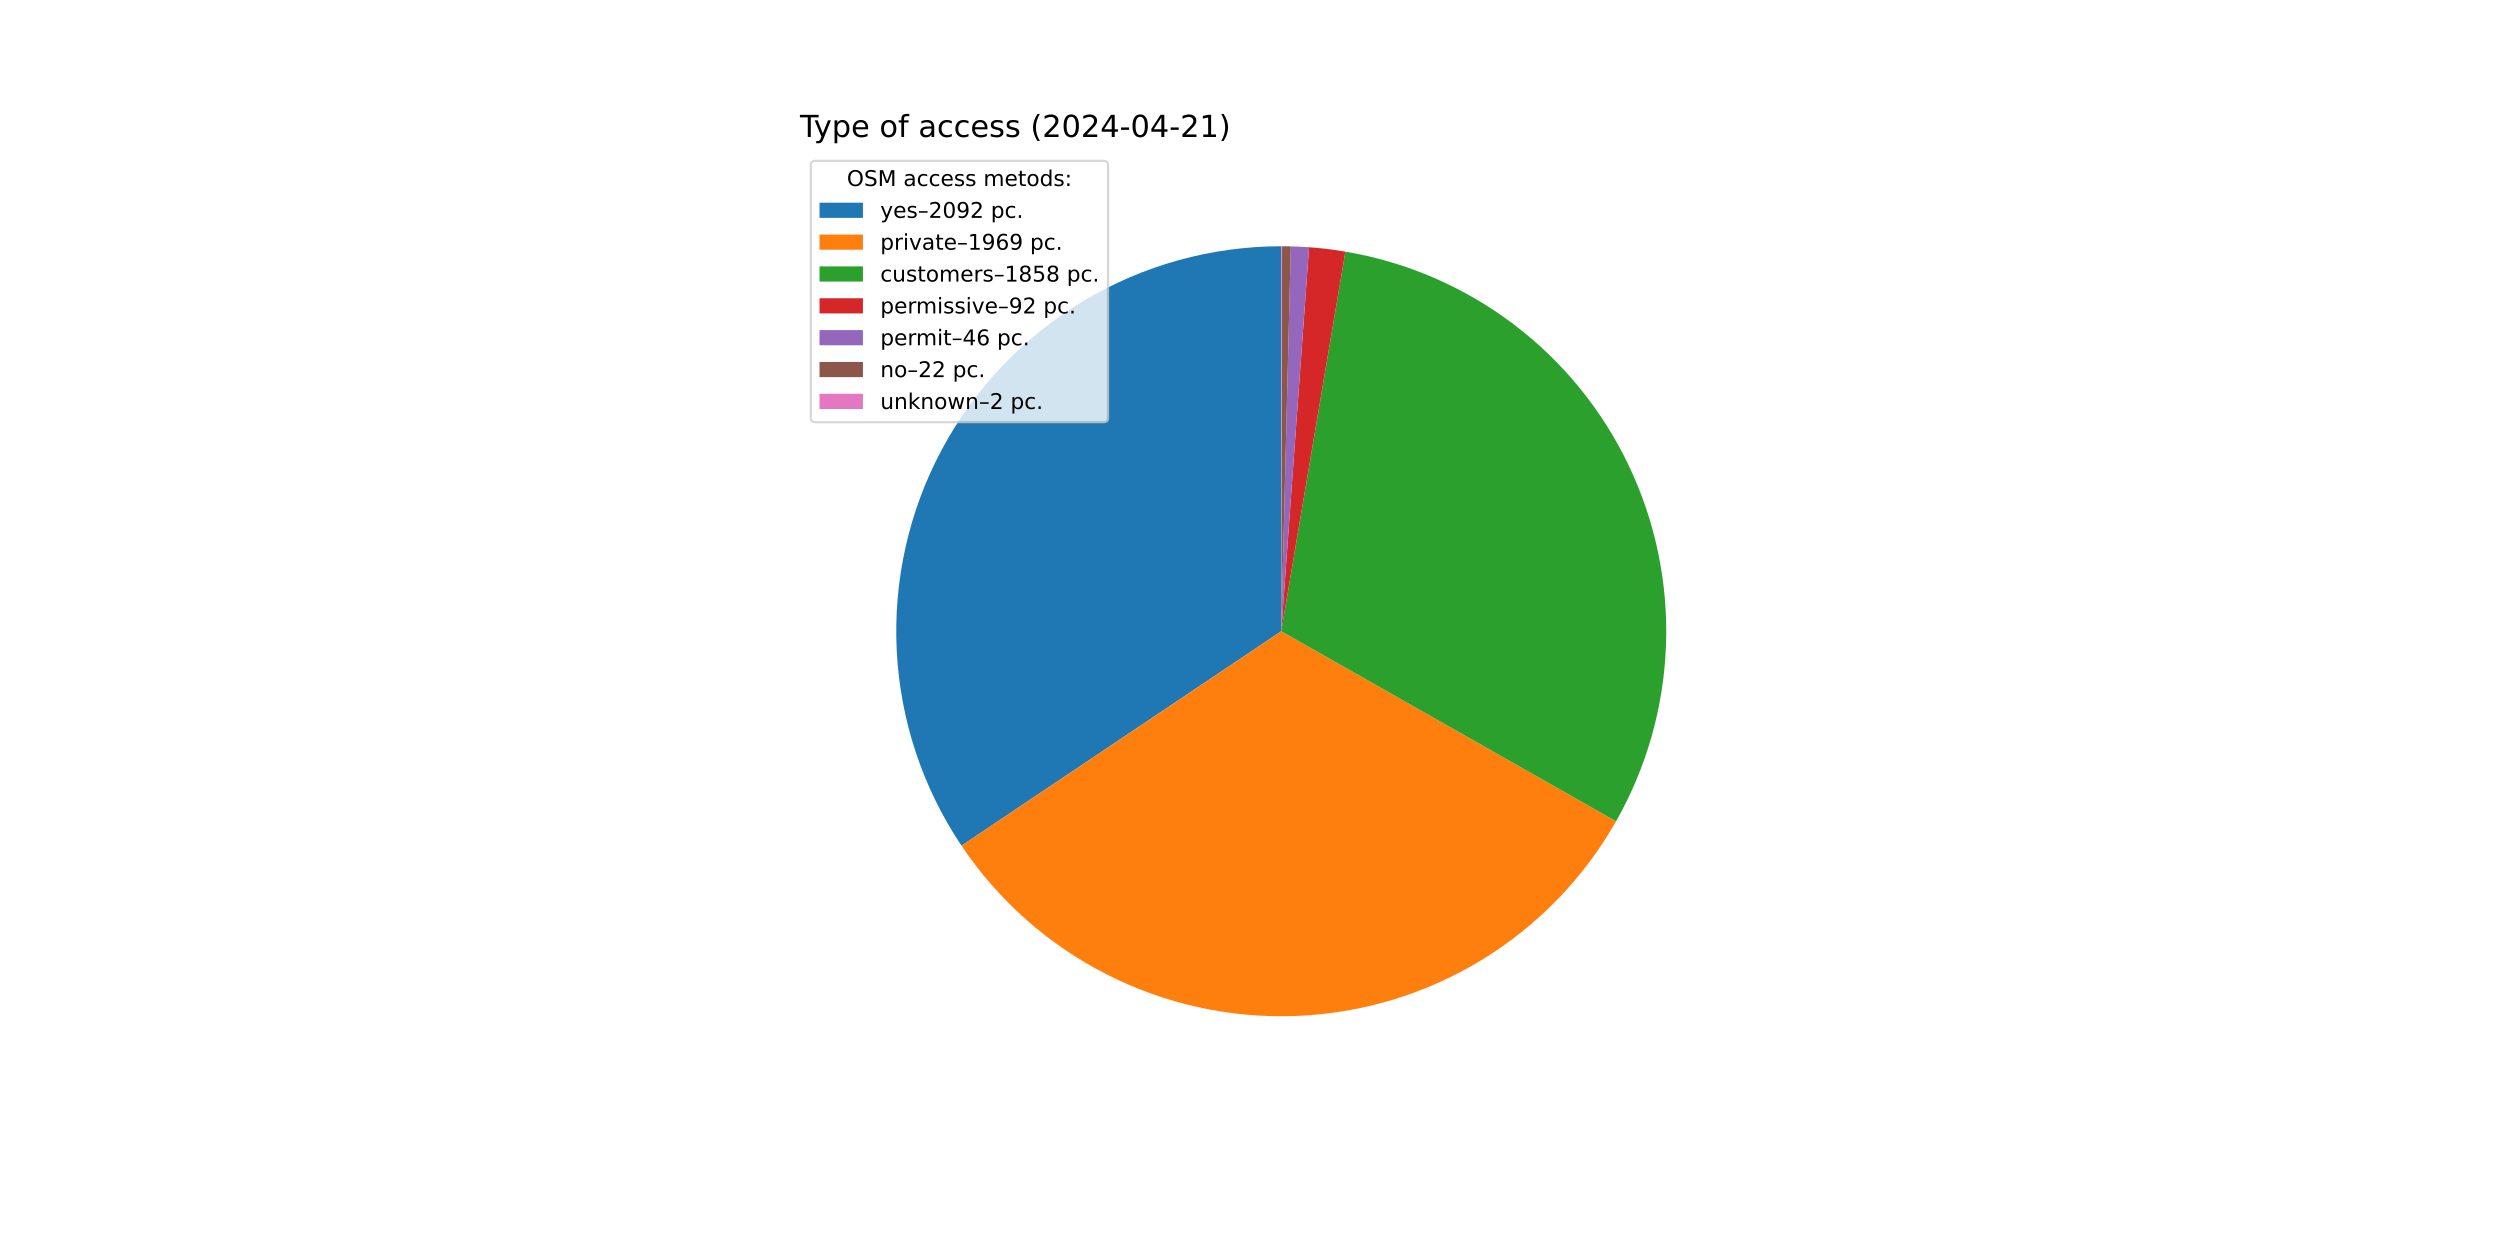
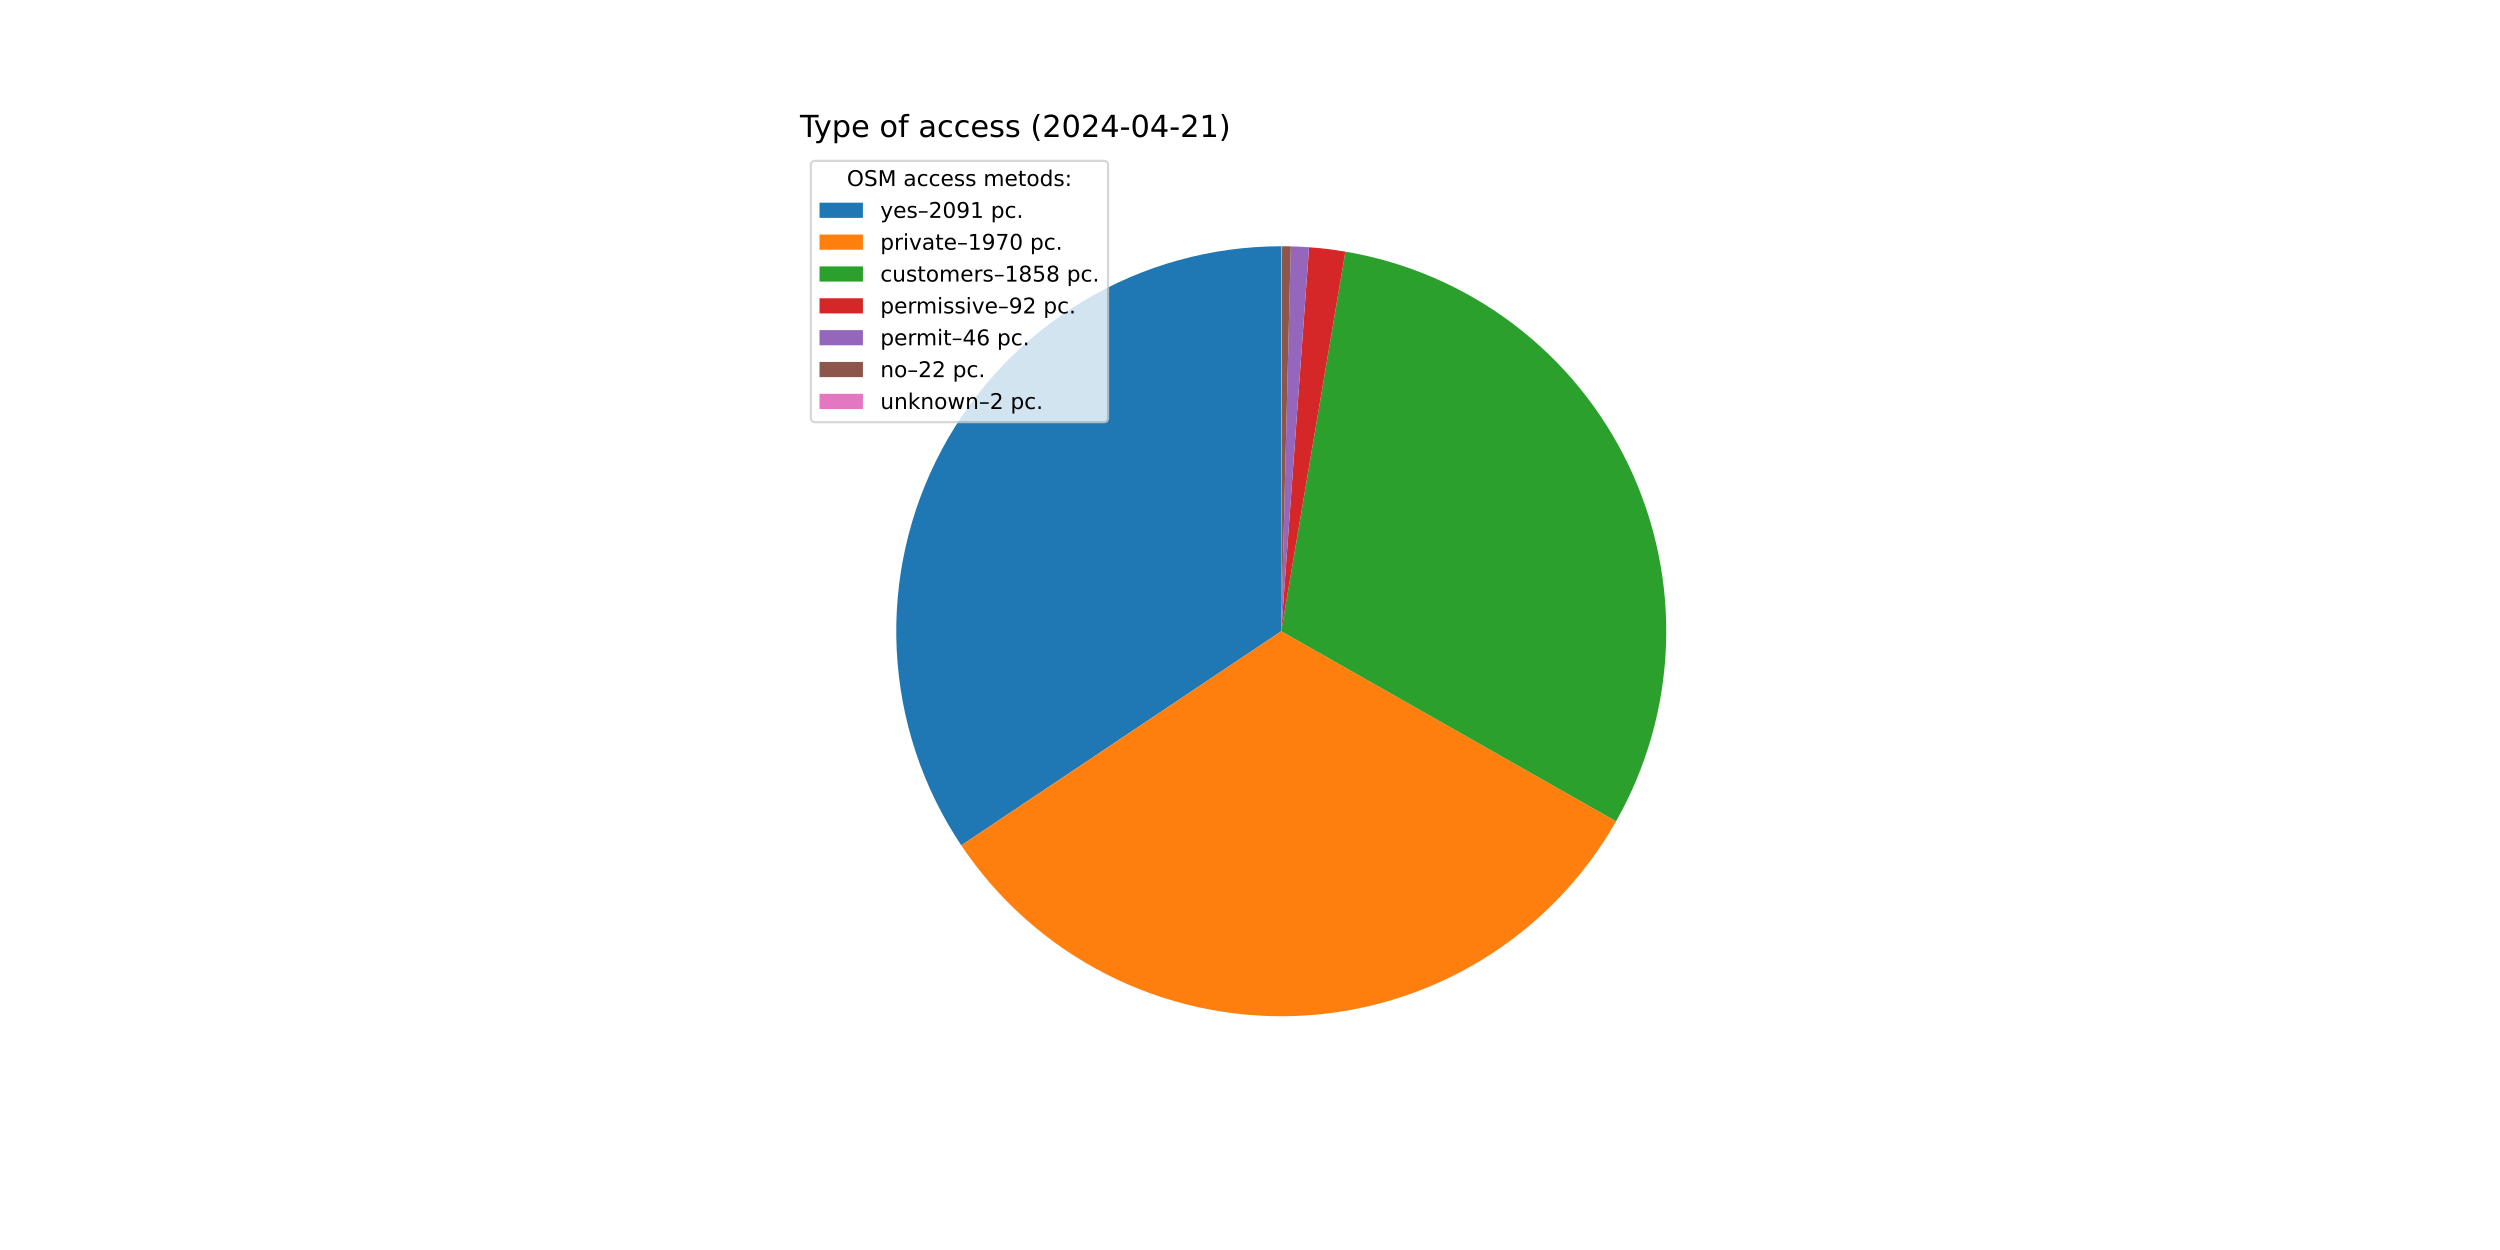
<svg xmlns="http://www.w3.org/2000/svg" xmlns:xlink="http://www.w3.org/1999/xlink" width="1152pt" height="576pt" viewBox="0 0 1152 576" version="1.1">
  <defs>
    <style type="text/css">*{stroke-linejoin: round; stroke-linecap: butt}</style>
  </defs>
  <g id="figure_1">
    <g id="patch_1">
      <path d="M 0 576  L 1152 576  L 1152 0  L 0 0  z " style="fill: #ffffff" />
    </g>
    <g id="axes_1">
      <g id="patch_2">
-         <path d="M 590.4 113.472  C 558.25 113.472 526.698 122.211 499.129 138.751  C 471.56 155.291 449 179.018 433.869 207.384  C 418.738 235.751 411.598 267.704 413.217 299.812  C 414.836 331.921 425.152 362.994 443.06 389.695  L 590.4 290.88  z " style="fill: #1f77b4" />
+         <path d="M 590.4 113.472  C 558.266 113.472 526.728 122.203 499.168 138.728  C 471.609 155.252 449.05 178.959 433.912 207.303  C 418.774 235.648 411.617 267.581 413.21 299.675  C 414.803 331.77 425.087 362.836 442.958 389.543  L 590.4 290.88  z " style="fill: #1f77b4" />
      </g>
      <g id="patch_3">
-         <path d="M 443.06 389.695  C 459.902 414.809 482.889 435.204 509.83 448.937  C 536.77 462.67 566.78 469.29 596.998 468.165  C 627.215 467.041 656.65 458.209 682.495 442.512  C 708.34 426.814 729.748 404.767 744.677 378.47  L 590.4 290.88  z " style="fill: #ff7f0e" />
+         <path d="M 442.958 389.543  C 459.783 414.687 482.764 435.114 509.707 448.875  C 536.651 462.636 566.672 469.278 596.906 468.169  C 627.14 467.059 656.593 458.234 682.456 442.535  C 708.318 426.837 729.74 404.78 744.677 378.47  L 590.4 290.88  z " style="fill: #ff7f0e" />
      </g>
      <g id="patch_4">
        <path d="M 744.677 378.47  C 758.757 353.671 766.652 325.839 767.69 297.34  C 768.729 268.842 762.881 240.508 750.643 214.75  C 738.406 188.992 720.136 166.56 697.387 149.362  C 674.639 132.165 648.076 120.703 619.957 115.952  L 590.4 290.88  z " style="fill: #2ca02c" />
      </g>
      <g id="patch_5">
        <path d="M 619.957 115.952  C 617.186 115.483 614.403 115.081 611.613 114.745  C 608.822 114.409 606.024 114.139 603.22 113.936  L 590.4 290.88  z " style="fill: #d62728" />
      </g>
      <g id="patch_6">
        <path d="M 603.22 113.936  C 601.819 113.834 600.416 113.749 599.012 113.681  C 597.608 113.613 596.204 113.561 594.799 113.527  L 590.4 290.88  z " style="fill: #9467bd" />
      </g>
      <g id="patch_7">
        <path d="M 594.799 113.527  C 594.127 113.51 593.455 113.497 592.783 113.488  C 592.111 113.479 591.439 113.474 590.767 113.472  L 590.4 290.88  z " style="fill: #8c564b" />
      </g>
      <g id="patch_8">
        <path d="M 590.767 113.472  C 590.706 113.472 590.644 113.472 590.583 113.472  C 590.522 113.472 590.461 113.472 590.4 113.472  L 590.4 290.88  z " style="fill: #e377c2" />
      </g>
      <g id="matplotlib.axis_1" />
      <g id="matplotlib.axis_2" />
      <g id="text_1">
        <g transform="translate(368.64 63.12) scale(0.14 -0.14)">
          <defs>
            <path id="DejaVuSans-54" d="M -19 4666  L 3928 4666  L 3928 4134  L 2272 4134  L 2272 0  L 1638 0  L 1638 4134  L -19 4134  L -19 4666  z " transform="scale(0.015625)" />
            <path id="DejaVuSans-79" d="M 2059 -325  Q 1816 -950 1584 -1140  Q 1353 -1331 966 -1331  L 506 -1331  L 506 -850  L 844 -850  Q 1081 -850 1212 -737  Q 1344 -625 1503 -206  L 1606 56  L 191 3500  L 800 3500  L 1894 763  L 2988 3500  L 3597 3500  L 2059 -325  z " transform="scale(0.015625)" />
            <path id="DejaVuSans-70" d="M 1159 525  L 1159 -1331  L 581 -1331  L 581 3500  L 1159 3500  L 1159 2969  Q 1341 3281 1617 3432  Q 1894 3584 2278 3584  Q 2916 3584 3314 3078  Q 3713 2572 3713 1747  Q 3713 922 3314 415  Q 2916 -91 2278 -91  Q 1894 -91 1617 61  Q 1341 213 1159 525  z M 3116 1747  Q 3116 2381 2855 2742  Q 2594 3103 2138 3103  Q 1681 3103 1420 2742  Q 1159 2381 1159 1747  Q 1159 1113 1420 752  Q 1681 391 2138 391  Q 2594 391 2855 752  Q 3116 1113 3116 1747  z " transform="scale(0.015625)" />
            <path id="DejaVuSans-65" d="M 3597 1894  L 3597 1613  L 953 1613  Q 991 1019 1311 708  Q 1631 397 2203 397  Q 2534 397 2845 478  Q 3156 559 3463 722  L 3463 178  Q 3153 47 2828 -22  Q 2503 -91 2169 -91  Q 1331 -91 842 396  Q 353 884 353 1716  Q 353 2575 817 3079  Q 1281 3584 2069 3584  Q 2775 3584 3186 3129  Q 3597 2675 3597 1894  z M 3022 2063  Q 3016 2534 2758 2815  Q 2500 3097 2075 3097  Q 1594 3097 1305 2825  Q 1016 2553 972 2059  L 3022 2063  z " transform="scale(0.015625)" />
            <path id="DejaVuSans-20" transform="scale(0.015625)" />
            <path id="DejaVuSans-6f" d="M 1959 3097  Q 1497 3097 1228 2736  Q 959 2375 959 1747  Q 959 1119 1226 758  Q 1494 397 1959 397  Q 2419 397 2687 759  Q 2956 1122 2956 1747  Q 2956 2369 2687 2733  Q 2419 3097 1959 3097  z M 1959 3584  Q 2709 3584 3137 3096  Q 3566 2609 3566 1747  Q 3566 888 3137 398  Q 2709 -91 1959 -91  Q 1206 -91 779 398  Q 353 888 353 1747  Q 353 2609 779 3096  Q 1206 3584 1959 3584  z " transform="scale(0.015625)" />
            <path id="DejaVuSans-66" d="M 2375 4863  L 2375 4384  L 1825 4384  Q 1516 4384 1395 4259  Q 1275 4134 1275 3809  L 1275 3500  L 2222 3500  L 2222 3053  L 1275 3053  L 1275 0  L 697 0  L 697 3053  L 147 3053  L 147 3500  L 697 3500  L 697 3744  Q 697 4328 969 4595  Q 1241 4863 1831 4863  L 2375 4863  z " transform="scale(0.015625)" />
            <path id="DejaVuSans-61" d="M 2194 1759  Q 1497 1759 1228 1600  Q 959 1441 959 1056  Q 959 750 1161 570  Q 1363 391 1709 391  Q 2188 391 2477 730  Q 2766 1069 2766 1631  L 2766 1759  L 2194 1759  z M 3341 1997  L 3341 0  L 2766 0  L 2766 531  Q 2569 213 2275 61  Q 1981 -91 1556 -91  Q 1019 -91 701 211  Q 384 513 384 1019  Q 384 1609 779 1909  Q 1175 2209 1959 2209  L 2766 2209  L 2766 2266  Q 2766 2663 2505 2880  Q 2244 3097 1772 3097  Q 1472 3097 1187 3025  Q 903 2953 641 2809  L 641 3341  Q 956 3463 1253 3523  Q 1550 3584 1831 3584  Q 2591 3584 2966 3190  Q 3341 2797 3341 1997  z " transform="scale(0.015625)" />
            <path id="DejaVuSans-63" d="M 3122 3366  L 3122 2828  Q 2878 2963 2633 3030  Q 2388 3097 2138 3097  Q 1578 3097 1268 2742  Q 959 2388 959 1747  Q 959 1106 1268 751  Q 1578 397 2138 397  Q 2388 397 2633 464  Q 2878 531 3122 666  L 3122 134  Q 2881 22 2623 -34  Q 2366 -91 2075 -91  Q 1284 -91 818 406  Q 353 903 353 1747  Q 353 2603 823 3093  Q 1294 3584 2113 3584  Q 2378 3584 2631 3529  Q 2884 3475 3122 3366  z " transform="scale(0.015625)" />
            <path id="DejaVuSans-73" d="M 2834 3397  L 2834 2853  Q 2591 2978 2328 3040  Q 2066 3103 1784 3103  Q 1356 3103 1142 2972  Q 928 2841 928 2578  Q 928 2378 1081 2264  Q 1234 2150 1697 2047  L 1894 2003  Q 2506 1872 2764 1633  Q 3022 1394 3022 966  Q 3022 478 2636 193  Q 2250 -91 1575 -91  Q 1294 -91 989 -36  Q 684 19 347 128  L 347 722  Q 666 556 975 473  Q 1284 391 1588 391  Q 1994 391 2212 530  Q 2431 669 2431 922  Q 2431 1156 2273 1281  Q 2116 1406 1581 1522  L 1381 1569  Q 847 1681 609 1914  Q 372 2147 372 2553  Q 372 3047 722 3315  Q 1072 3584 1716 3584  Q 2034 3584 2315 3537  Q 2597 3491 2834 3397  z " transform="scale(0.015625)" />
            <path id="DejaVuSans-28" d="M 1984 4856  Q 1566 4138 1362 3434  Q 1159 2731 1159 2009  Q 1159 1288 1364 580  Q 1569 -128 1984 -844  L 1484 -844  Q 1016 -109 783 600  Q 550 1309 550 2009  Q 550 2706 781 3412  Q 1013 4119 1484 4856  L 1984 4856  z " transform="scale(0.015625)" />
            <path id="DejaVuSans-32" d="M 1228 531  L 3431 531  L 3431 0  L 469 0  L 469 531  Q 828 903 1448 1529  Q 2069 2156 2228 2338  Q 2531 2678 2651 2914  Q 2772 3150 2772 3378  Q 2772 3750 2511 3984  Q 2250 4219 1831 4219  Q 1534 4219 1204 4116  Q 875 4013 500 3803  L 500 4441  Q 881 4594 1212 4672  Q 1544 4750 1819 4750  Q 2544 4750 2975 4387  Q 3406 4025 3406 3419  Q 3406 3131 3298 2873  Q 3191 2616 2906 2266  Q 2828 2175 2409 1742  Q 1991 1309 1228 531  z " transform="scale(0.015625)" />
            <path id="DejaVuSans-30" d="M 2034 4250  Q 1547 4250 1301 3770  Q 1056 3291 1056 2328  Q 1056 1369 1301 889  Q 1547 409 2034 409  Q 2525 409 2770 889  Q 3016 1369 3016 2328  Q 3016 3291 2770 3770  Q 2525 4250 2034 4250  z M 2034 4750  Q 2819 4750 3233 4129  Q 3647 3509 3647 2328  Q 3647 1150 3233 529  Q 2819 -91 2034 -91  Q 1250 -91 836 529  Q 422 1150 422 2328  Q 422 3509 836 4129  Q 1250 4750 2034 4750  z " transform="scale(0.015625)" />
            <path id="DejaVuSans-34" d="M 2419 4116  L 825 1625  L 2419 1625  L 2419 4116  z M 2253 4666  L 3047 4666  L 3047 1625  L 3713 1625  L 3713 1100  L 3047 1100  L 3047 0  L 2419 0  L 2419 1100  L 313 1100  L 313 1709  L 2253 4666  z " transform="scale(0.015625)" />
            <path id="DejaVuSans-2d" d="M 313 2009  L 1997 2009  L 1997 1497  L 313 1497  L 313 2009  z " transform="scale(0.015625)" />
            <path id="DejaVuSans-31" d="M 794 531  L 1825 531  L 1825 4091  L 703 3866  L 703 4441  L 1819 4666  L 2450 4666  L 2450 531  L 3481 531  L 3481 0  L 794 0  L 794 531  z " transform="scale(0.015625)" />
            <path id="DejaVuSans-29" d="M 513 4856  L 1013 4856  Q 1481 4119 1714 3412  Q 1947 2706 1947 2009  Q 1947 1309 1714 600  Q 1481 -109 1013 -844  L 513 -844  Q 928 -128 1133 580  Q 1338 1288 1338 2009  Q 1338 2731 1133 3434  Q 928 4138 513 4856  z " transform="scale(0.015625)" />
          </defs>
          <use xlink:href="#DejaVuSans-54" />
          <use xlink:href="#DejaVuSans-79" x="45.459" />
          <use xlink:href="#DejaVuSans-70" x="104.639" />
          <use xlink:href="#DejaVuSans-65" x="168.115" />
          <use xlink:href="#DejaVuSans-20" x="229.639" />
          <use xlink:href="#DejaVuSans-6f" x="261.426" />
          <use xlink:href="#DejaVuSans-66" x="322.607" />
          <use xlink:href="#DejaVuSans-20" x="357.812" />
          <use xlink:href="#DejaVuSans-61" x="389.6" />
          <use xlink:href="#DejaVuSans-63" x="450.879" />
          <use xlink:href="#DejaVuSans-63" x="505.859" />
          <use xlink:href="#DejaVuSans-65" x="560.84" />
          <use xlink:href="#DejaVuSans-73" x="622.363" />
          <use xlink:href="#DejaVuSans-73" x="674.463" />
          <use xlink:href="#DejaVuSans-20" x="726.562" />
          <use xlink:href="#DejaVuSans-28" x="758.35" />
          <use xlink:href="#DejaVuSans-32" x="797.363" />
          <use xlink:href="#DejaVuSans-30" x="860.986" />
          <use xlink:href="#DejaVuSans-32" x="924.609" />
          <use xlink:href="#DejaVuSans-34" x="988.232" />
          <use xlink:href="#DejaVuSans-2d" x="1051.855" />
          <use xlink:href="#DejaVuSans-30" x="1087.939" />
          <use xlink:href="#DejaVuSans-34" x="1151.562" />
          <use xlink:href="#DejaVuSans-2d" x="1215.186" />
          <use xlink:href="#DejaVuSans-32" x="1251.27" />
          <use xlink:href="#DejaVuSans-31" x="1314.893" />
          <use xlink:href="#DejaVuSans-29" x="1378.516" />
        </g>
      </g>
      <g id="legend_1">
        <g id="patch_9">
          <path d="M 375.64 194.545  L 508.592 194.545  Q 510.592 194.545 510.592 192.545  L 510.592 76.12  Q 510.592 74.12 508.592 74.12  L 375.64 74.12  Q 373.64 74.12 373.64 76.12  L 373.64 192.545  Q 373.64 194.545 375.64 194.545  z " style="fill: #ffffff; opacity: 0.8; stroke: #cccccc; stroke-linejoin: miter" />
        </g>
        <g id="text_2">
          <g transform="translate(390.2353 85.71844) scale(0.1 -0.1)">
            <defs>
              <path id="DejaVuSans-4f" d="M 2522 4238  Q 1834 4238 1429 3725  Q 1025 3213 1025 2328  Q 1025 1447 1429 934  Q 1834 422 2522 422  Q 3209 422 3611 934  Q 4013 1447 4013 2328  Q 4013 3213 3611 3725  Q 3209 4238 2522 4238  z M 2522 4750  Q 3503 4750 4090 4092  Q 4678 3434 4678 2328  Q 4678 1225 4090 567  Q 3503 -91 2522 -91  Q 1538 -91 948 565  Q 359 1222 359 2328  Q 359 3434 948 4092  Q 1538 4750 2522 4750  z " transform="scale(0.015625)" />
              <path id="DejaVuSans-53" d="M 3425 4513  L 3425 3897  Q 3066 4069 2747 4153  Q 2428 4238 2131 4238  Q 1616 4238 1336 4038  Q 1056 3838 1056 3469  Q 1056 3159 1242 3001  Q 1428 2844 1947 2747  L 2328 2669  Q 3034 2534 3370 2195  Q 3706 1856 3706 1288  Q 3706 609 3251 259  Q 2797 -91 1919 -91  Q 1588 -91 1214 -16  Q 841 59 441 206  L 441 856  Q 825 641 1194 531  Q 1563 422 1919 422  Q 2459 422 2753 634  Q 3047 847 3047 1241  Q 3047 1584 2836 1778  Q 2625 1972 2144 2069  L 1759 2144  Q 1053 2284 737 2584  Q 422 2884 422 3419  Q 422 4038 858 4394  Q 1294 4750 2059 4750  Q 2388 4750 2728 4690  Q 3069 4631 3425 4513  z " transform="scale(0.015625)" />
              <path id="DejaVuSans-4d" d="M 628 4666  L 1569 4666  L 2759 1491  L 3956 4666  L 4897 4666  L 4897 0  L 4281 0  L 4281 4097  L 3078 897  L 2444 897  L 1241 4097  L 1241 0  L 628 0  L 628 4666  z " transform="scale(0.015625)" />
              <path id="DejaVuSans-6d" d="M 3328 2828  Q 3544 3216 3844 3400  Q 4144 3584 4550 3584  Q 5097 3584 5394 3201  Q 5691 2819 5691 2113  L 5691 0  L 5113 0  L 5113 2094  Q 5113 2597 4934 2840  Q 4756 3084 4391 3084  Q 3944 3084 3684 2787  Q 3425 2491 3425 1978  L 3425 0  L 2847 0  L 2847 2094  Q 2847 2600 2669 2842  Q 2491 3084 2119 3084  Q 1678 3084 1418 2786  Q 1159 2488 1159 1978  L 1159 0  L 581 0  L 581 3500  L 1159 3500  L 1159 2956  Q 1356 3278 1631 3431  Q 1906 3584 2284 3584  Q 2666 3584 2933 3390  Q 3200 3197 3328 2828  z " transform="scale(0.015625)" />
              <path id="DejaVuSans-74" d="M 1172 4494  L 1172 3500  L 2356 3500  L 2356 3053  L 1172 3053  L 1172 1153  Q 1172 725 1289 603  Q 1406 481 1766 481  L 2356 481  L 2356 0  L 1766 0  Q 1100 0 847 248  Q 594 497 594 1153  L 594 3053  L 172 3053  L 172 3500  L 594 3500  L 594 4494  L 1172 4494  z " transform="scale(0.015625)" />
              <path id="DejaVuSans-64" d="M 2906 2969  L 2906 4863  L 3481 4863  L 3481 0  L 2906 0  L 2906 525  Q 2725 213 2448 61  Q 2172 -91 1784 -91  Q 1150 -91 751 415  Q 353 922 353 1747  Q 353 2572 751 3078  Q 1150 3584 1784 3584  Q 2172 3584 2448 3432  Q 2725 3281 2906 2969  z M 947 1747  Q 947 1113 1208 752  Q 1469 391 1925 391  Q 2381 391 2643 752  Q 2906 1113 2906 1747  Q 2906 2381 2643 2742  Q 2381 3103 1925 3103  Q 1469 3103 1208 2742  Q 947 2381 947 1747  z " transform="scale(0.015625)" />
              <path id="DejaVuSans-3a" d="M 750 794  L 1409 794  L 1409 0  L 750 0  L 750 794  z M 750 3309  L 1409 3309  L 1409 2516  L 750 2516  L 750 3309  z " transform="scale(0.015625)" />
            </defs>
            <use xlink:href="#DejaVuSans-4f" />
            <use xlink:href="#DejaVuSans-53" x="78.711" />
            <use xlink:href="#DejaVuSans-4d" x="142.188" />
            <use xlink:href="#DejaVuSans-20" x="228.467" />
            <use xlink:href="#DejaVuSans-61" x="260.254" />
            <use xlink:href="#DejaVuSans-63" x="321.533" />
            <use xlink:href="#DejaVuSans-63" x="376.514" />
            <use xlink:href="#DejaVuSans-65" x="431.494" />
            <use xlink:href="#DejaVuSans-73" x="493.018" />
            <use xlink:href="#DejaVuSans-73" x="545.117" />
            <use xlink:href="#DejaVuSans-20" x="597.217" />
            <use xlink:href="#DejaVuSans-6d" x="629.004" />
            <use xlink:href="#DejaVuSans-65" x="726.416" />
            <use xlink:href="#DejaVuSans-74" x="787.939" />
            <use xlink:href="#DejaVuSans-6f" x="827.148" />
            <use xlink:href="#DejaVuSans-64" x="888.33" />
            <use xlink:href="#DejaVuSans-73" x="951.807" />
            <use xlink:href="#DejaVuSans-3a" x="1003.906" />
          </g>
        </g>
        <g id="patch_10">
          <path d="M 377.64 100.397  L 397.64 100.397  L 397.64 93.397  L 377.64 93.397  z " style="fill: #1f77b4" />
        </g>
        <g id="text_3">
          <g transform="translate(405.64 100.3966) scale(0.1 -0.1)">
            <defs>
              <path id="DejaVuSans-2013" d="M 313 1978  L 2888 1978  L 2888 1528  L 313 1528  L 313 1978  z " transform="scale(0.015625)" />
              <path id="DejaVuSans-39" d="M 703 97  L 703 672  Q 941 559 1184 500  Q 1428 441 1663 441  Q 2288 441 2617 861  Q 2947 1281 2994 2138  Q 2813 1869 2534 1725  Q 2256 1581 1919 1581  Q 1219 1581 811 2004  Q 403 2428 403 3163  Q 403 3881 828 4315  Q 1253 4750 1959 4750  Q 2769 4750 3195 4129  Q 3622 3509 3622 2328  Q 3622 1225 3098 567  Q 2575 -91 1691 -91  Q 1453 -91 1209 -44  Q 966 3 703 97  z M 1959 2075  Q 2384 2075 2632 2365  Q 2881 2656 2881 3163  Q 2881 3666 2632 3958  Q 2384 4250 1959 4250  Q 1534 4250 1286 3958  Q 1038 3666 1038 3163  Q 1038 2656 1286 2365  Q 1534 2075 1959 2075  z " transform="scale(0.015625)" />
              <path id="DejaVuSans-2e" d="M 684 794  L 1344 794  L 1344 0  L 684 0  L 684 794  z " transform="scale(0.015625)" />
            </defs>
            <use xlink:href="#DejaVuSans-79" />
            <use xlink:href="#DejaVuSans-65" x="59.18" />
            <use xlink:href="#DejaVuSans-73" x="120.703" />
            <use xlink:href="#DejaVuSans-2013" x="172.803" />
            <use xlink:href="#DejaVuSans-32" x="222.803" />
            <use xlink:href="#DejaVuSans-30" x="286.426" />
            <use xlink:href="#DejaVuSans-39" x="350.049" />
-             <use xlink:href="#DejaVuSans-32" x="413.672" />
+             <use xlink:href="#DejaVuSans-31" x="413.672" />
            <use xlink:href="#DejaVuSans-20" x="477.295" />
            <use xlink:href="#DejaVuSans-70" x="509.082" />
            <use xlink:href="#DejaVuSans-63" x="572.559" />
            <use xlink:href="#DejaVuSans-2e" x="627.539" />
          </g>
        </g>
        <g id="patch_11">
          <path d="M 377.64 115.075  L 397.64 115.075  L 397.64 108.075  L 377.64 108.075  z " style="fill: #ff7f0e" />
        </g>
        <g id="text_4">
          <g transform="translate(405.64 115.0747) scale(0.1 -0.1)">
            <defs>
              <path id="DejaVuSans-72" d="M 2631 2963  Q 2534 3019 2420 3045  Q 2306 3072 2169 3072  Q 1681 3072 1420 2755  Q 1159 2438 1159 1844  L 1159 0  L 581 0  L 581 3500  L 1159 3500  L 1159 2956  Q 1341 3275 1631 3429  Q 1922 3584 2338 3584  Q 2397 3584 2469 3576  Q 2541 3569 2628 3553  L 2631 2963  z " transform="scale(0.015625)" />
              <path id="DejaVuSans-69" d="M 603 3500  L 1178 3500  L 1178 0  L 603 0  L 603 3500  z M 603 4863  L 1178 4863  L 1178 4134  L 603 4134  L 603 4863  z " transform="scale(0.015625)" />
              <path id="DejaVuSans-76" d="M 191 3500  L 800 3500  L 1894 563  L 2988 3500  L 3597 3500  L 2284 0  L 1503 0  L 191 3500  z " transform="scale(0.015625)" />
-               <path id="DejaVuSans-36" d="M 2113 2584  Q 1688 2584 1439 2293  Q 1191 2003 1191 1497  Q 1191 994 1439 701  Q 1688 409 2113 409  Q 2538 409 2786 701  Q 3034 994 3034 1497  Q 3034 2003 2786 2293  Q 2538 2584 2113 2584  z M 3366 4563  L 3366 3988  Q 3128 4100 2886 4159  Q 2644 4219 2406 4219  Q 1781 4219 1451 3797  Q 1122 3375 1075 2522  Q 1259 2794 1537 2939  Q 1816 3084 2150 3084  Q 2853 3084 3261 2657  Q 3669 2231 3669 1497  Q 3669 778 3244 343  Q 2819 -91 2113 -91  Q 1303 -91 875 529  Q 447 1150 447 2328  Q 447 3434 972 4092  Q 1497 4750 2381 4750  Q 2619 4750 2861 4703  Q 3103 4656 3366 4563  z " transform="scale(0.015625)" />
+               <path id="DejaVuSans-37" d="M 525 4666  L 3525 4666  L 3525 4397  L 1831 0  L 1172 0  L 2766 4134  L 525 4134  L 525 4666  z " transform="scale(0.015625)" />
            </defs>
            <use xlink:href="#DejaVuSans-70" />
            <use xlink:href="#DejaVuSans-72" x="63.477" />
            <use xlink:href="#DejaVuSans-69" x="104.59" />
            <use xlink:href="#DejaVuSans-76" x="132.373" />
            <use xlink:href="#DejaVuSans-61" x="191.553" />
            <use xlink:href="#DejaVuSans-74" x="252.832" />
            <use xlink:href="#DejaVuSans-65" x="292.041" />
            <use xlink:href="#DejaVuSans-2013" x="353.564" />
            <use xlink:href="#DejaVuSans-31" x="403.564" />
            <use xlink:href="#DejaVuSans-39" x="467.188" />
-             <use xlink:href="#DejaVuSans-36" x="530.811" />
-             <use xlink:href="#DejaVuSans-39" x="594.434" />
+             <use xlink:href="#DejaVuSans-37" x="530.811" />
+             <use xlink:href="#DejaVuSans-30" x="594.434" />
            <use xlink:href="#DejaVuSans-20" x="658.057" />
            <use xlink:href="#DejaVuSans-70" x="689.844" />
            <use xlink:href="#DejaVuSans-63" x="753.32" />
            <use xlink:href="#DejaVuSans-2e" x="808.301" />
          </g>
        </g>
        <g id="patch_12">
          <path d="M 377.64 129.753  L 397.64 129.753  L 397.64 122.753  L 377.64 122.753  z " style="fill: #2ca02c" />
        </g>
        <g id="text_5">
          <g transform="translate(405.64 129.7528) scale(0.1 -0.1)">
            <defs>
              <path id="DejaVuSans-75" d="M 544 1381  L 544 3500  L 1119 3500  L 1119 1403  Q 1119 906 1312 657  Q 1506 409 1894 409  Q 2359 409 2629 706  Q 2900 1003 2900 1516  L 2900 3500  L 3475 3500  L 3475 0  L 2900 0  L 2900 538  Q 2691 219 2414 64  Q 2138 -91 1772 -91  Q 1169 -91 856 284  Q 544 659 544 1381  z M 1991 3584  L 1991 3584  z " transform="scale(0.015625)" />
              <path id="DejaVuSans-38" d="M 2034 2216  Q 1584 2216 1326 1975  Q 1069 1734 1069 1313  Q 1069 891 1326 650  Q 1584 409 2034 409  Q 2484 409 2743 651  Q 3003 894 3003 1313  Q 3003 1734 2745 1975  Q 2488 2216 2034 2216  z M 1403 2484  Q 997 2584 770 2862  Q 544 3141 544 3541  Q 544 4100 942 4425  Q 1341 4750 2034 4750  Q 2731 4750 3128 4425  Q 3525 4100 3525 3541  Q 3525 3141 3298 2862  Q 3072 2584 2669 2484  Q 3125 2378 3379 2068  Q 3634 1759 3634 1313  Q 3634 634 3220 271  Q 2806 -91 2034 -91  Q 1263 -91 848 271  Q 434 634 434 1313  Q 434 1759 690 2068  Q 947 2378 1403 2484  z M 1172 3481  Q 1172 3119 1398 2916  Q 1625 2713 2034 2713  Q 2441 2713 2670 2916  Q 2900 3119 2900 3481  Q 2900 3844 2670 4047  Q 2441 4250 2034 4250  Q 1625 4250 1398 4047  Q 1172 3844 1172 3481  z " transform="scale(0.015625)" />
              <path id="DejaVuSans-35" d="M 691 4666  L 3169 4666  L 3169 4134  L 1269 4134  L 1269 2991  Q 1406 3038 1543 3061  Q 1681 3084 1819 3084  Q 2600 3084 3056 2656  Q 3513 2228 3513 1497  Q 3513 744 3044 326  Q 2575 -91 1722 -91  Q 1428 -91 1123 -41  Q 819 9 494 109  L 494 744  Q 775 591 1075 516  Q 1375 441 1709 441  Q 2250 441 2565 725  Q 2881 1009 2881 1497  Q 2881 1984 2565 2268  Q 2250 2553 1709 2553  Q 1456 2553 1204 2497  Q 953 2441 691 2322  L 691 4666  z " transform="scale(0.015625)" />
            </defs>
            <use xlink:href="#DejaVuSans-63" />
            <use xlink:href="#DejaVuSans-75" x="54.98" />
            <use xlink:href="#DejaVuSans-73" x="118.359" />
            <use xlink:href="#DejaVuSans-74" x="170.459" />
            <use xlink:href="#DejaVuSans-6f" x="209.668" />
            <use xlink:href="#DejaVuSans-6d" x="270.85" />
            <use xlink:href="#DejaVuSans-65" x="368.262" />
            <use xlink:href="#DejaVuSans-72" x="429.785" />
            <use xlink:href="#DejaVuSans-73" x="470.898" />
            <use xlink:href="#DejaVuSans-2013" x="522.998" />
            <use xlink:href="#DejaVuSans-31" x="572.998" />
            <use xlink:href="#DejaVuSans-38" x="636.621" />
            <use xlink:href="#DejaVuSans-35" x="700.244" />
            <use xlink:href="#DejaVuSans-38" x="763.867" />
            <use xlink:href="#DejaVuSans-20" x="827.49" />
            <use xlink:href="#DejaVuSans-70" x="859.277" />
            <use xlink:href="#DejaVuSans-63" x="922.754" />
            <use xlink:href="#DejaVuSans-2e" x="977.734" />
          </g>
        </g>
        <g id="patch_13">
          <path d="M 377.64 144.431  L 397.64 144.431  L 397.64 137.431  L 377.64 137.431  z " style="fill: #d62728" />
        </g>
        <g id="text_6">
          <g transform="translate(405.64 144.4309) scale(0.1 -0.1)">
            <use xlink:href="#DejaVuSans-70" />
            <use xlink:href="#DejaVuSans-65" x="63.477" />
            <use xlink:href="#DejaVuSans-72" x="125" />
            <use xlink:href="#DejaVuSans-6d" x="164.363" />
            <use xlink:href="#DejaVuSans-69" x="261.775" />
            <use xlink:href="#DejaVuSans-73" x="289.559" />
            <use xlink:href="#DejaVuSans-73" x="341.658" />
            <use xlink:href="#DejaVuSans-69" x="393.758" />
            <use xlink:href="#DejaVuSans-76" x="421.541" />
            <use xlink:href="#DejaVuSans-65" x="480.721" />
            <use xlink:href="#DejaVuSans-2013" x="542.244" />
            <use xlink:href="#DejaVuSans-39" x="592.244" />
            <use xlink:href="#DejaVuSans-32" x="655.867" />
            <use xlink:href="#DejaVuSans-20" x="719.49" />
            <use xlink:href="#DejaVuSans-70" x="751.277" />
            <use xlink:href="#DejaVuSans-63" x="814.754" />
            <use xlink:href="#DejaVuSans-2e" x="869.734" />
          </g>
        </g>
        <g id="patch_14">
          <path d="M 377.64 159.109  L 397.64 159.109  L 397.64 152.109  L 377.64 152.109  z " style="fill: #9467bd" />
        </g>
        <g id="text_7">
          <g transform="translate(405.64 159.1091) scale(0.1 -0.1)">
+             <defs>
+               <path id="DejaVuSans-36" d="M 2113 2584  Q 1688 2584 1439 2293  Q 1191 2003 1191 1497  Q 1191 994 1439 701  Q 1688 409 2113 409  Q 2538 409 2786 701  Q 3034 994 3034 1497  Q 3034 2003 2786 2293  Q 2538 2584 2113 2584  z M 3366 4563  L 3366 3988  Q 3128 4100 2886 4159  Q 2644 4219 2406 4219  Q 1781 4219 1451 3797  Q 1122 3375 1075 2522  Q 1259 2794 1537 2939  Q 1816 3084 2150 3084  Q 2853 3084 3261 2657  Q 3669 2231 3669 1497  Q 3669 778 3244 343  Q 2819 -91 2113 -91  Q 1303 -91 875 529  Q 447 1150 447 2328  Q 447 3434 972 4092  Q 1497 4750 2381 4750  Q 2619 4750 2861 4703  Q 3103 4656 3366 4563  z " transform="scale(0.015625)" />
+             </defs>
            <use xlink:href="#DejaVuSans-70" />
            <use xlink:href="#DejaVuSans-65" x="63.477" />
            <use xlink:href="#DejaVuSans-72" x="125" />
            <use xlink:href="#DejaVuSans-6d" x="164.363" />
            <use xlink:href="#DejaVuSans-69" x="261.775" />
            <use xlink:href="#DejaVuSans-74" x="289.559" />
            <use xlink:href="#DejaVuSans-2013" x="328.768" />
            <use xlink:href="#DejaVuSans-34" x="378.768" />
            <use xlink:href="#DejaVuSans-36" x="442.391" />
            <use xlink:href="#DejaVuSans-20" x="506.014" />
            <use xlink:href="#DejaVuSans-70" x="537.801" />
            <use xlink:href="#DejaVuSans-63" x="601.277" />
            <use xlink:href="#DejaVuSans-2e" x="656.258" />
          </g>
        </g>
        <g id="patch_15">
          <path d="M 377.64 173.787  L 397.64 173.787  L 397.64 166.787  L 377.64 166.787  z " style="fill: #8c564b" />
        </g>
        <g id="text_8">
          <g transform="translate(405.64 173.7872) scale(0.1 -0.1)">
            <defs>
              <path id="DejaVuSans-6e" d="M 3513 2113  L 3513 0  L 2938 0  L 2938 2094  Q 2938 2591 2744 2837  Q 2550 3084 2163 3084  Q 1697 3084 1428 2787  Q 1159 2491 1159 1978  L 1159 0  L 581 0  L 581 3500  L 1159 3500  L 1159 2956  Q 1366 3272 1645 3428  Q 1925 3584 2291 3584  Q 2894 3584 3203 3211  Q 3513 2838 3513 2113  z " transform="scale(0.015625)" />
            </defs>
            <use xlink:href="#DejaVuSans-6e" />
            <use xlink:href="#DejaVuSans-6f" x="63.379" />
            <use xlink:href="#DejaVuSans-2013" x="124.561" />
            <use xlink:href="#DejaVuSans-32" x="174.561" />
            <use xlink:href="#DejaVuSans-32" x="238.184" />
            <use xlink:href="#DejaVuSans-20" x="301.807" />
            <use xlink:href="#DejaVuSans-70" x="333.594" />
            <use xlink:href="#DejaVuSans-63" x="397.07" />
            <use xlink:href="#DejaVuSans-2e" x="452.051" />
          </g>
        </g>
        <g id="patch_16">
          <path d="M 377.64 188.465  L 397.64 188.465  L 397.64 181.465  L 377.64 181.465  z " style="fill: #e377c2" />
        </g>
        <g id="text_9">
          <g transform="translate(405.64 188.4653) scale(0.1 -0.1)">
            <defs>
              <path id="DejaVuSans-6b" d="M 581 4863  L 1159 4863  L 1159 1991  L 2875 3500  L 3609 3500  L 1753 1863  L 3688 0  L 2938 0  L 1159 1709  L 1159 0  L 581 0  L 581 4863  z " transform="scale(0.015625)" />
              <path id="DejaVuSans-77" d="M 269 3500  L 844 3500  L 1563 769  L 2278 3500  L 2956 3500  L 3675 769  L 4391 3500  L 4966 3500  L 4050 0  L 3372 0  L 2619 2869  L 1863 0  L 1184 0  L 269 3500  z " transform="scale(0.015625)" />
            </defs>
            <use xlink:href="#DejaVuSans-75" />
            <use xlink:href="#DejaVuSans-6e" x="63.379" />
            <use xlink:href="#DejaVuSans-6b" x="126.758" />
            <use xlink:href="#DejaVuSans-6e" x="184.668" />
            <use xlink:href="#DejaVuSans-6f" x="248.047" />
            <use xlink:href="#DejaVuSans-77" x="309.229" />
            <use xlink:href="#DejaVuSans-6e" x="391.016" />
            <use xlink:href="#DejaVuSans-2013" x="454.395" />
            <use xlink:href="#DejaVuSans-32" x="504.395" />
            <use xlink:href="#DejaVuSans-20" x="568.018" />
            <use xlink:href="#DejaVuSans-70" x="599.805" />
            <use xlink:href="#DejaVuSans-63" x="663.281" />
            <use xlink:href="#DejaVuSans-2e" x="718.262" />
          </g>
        </g>
      </g>
    </g>
  </g>
</svg>
